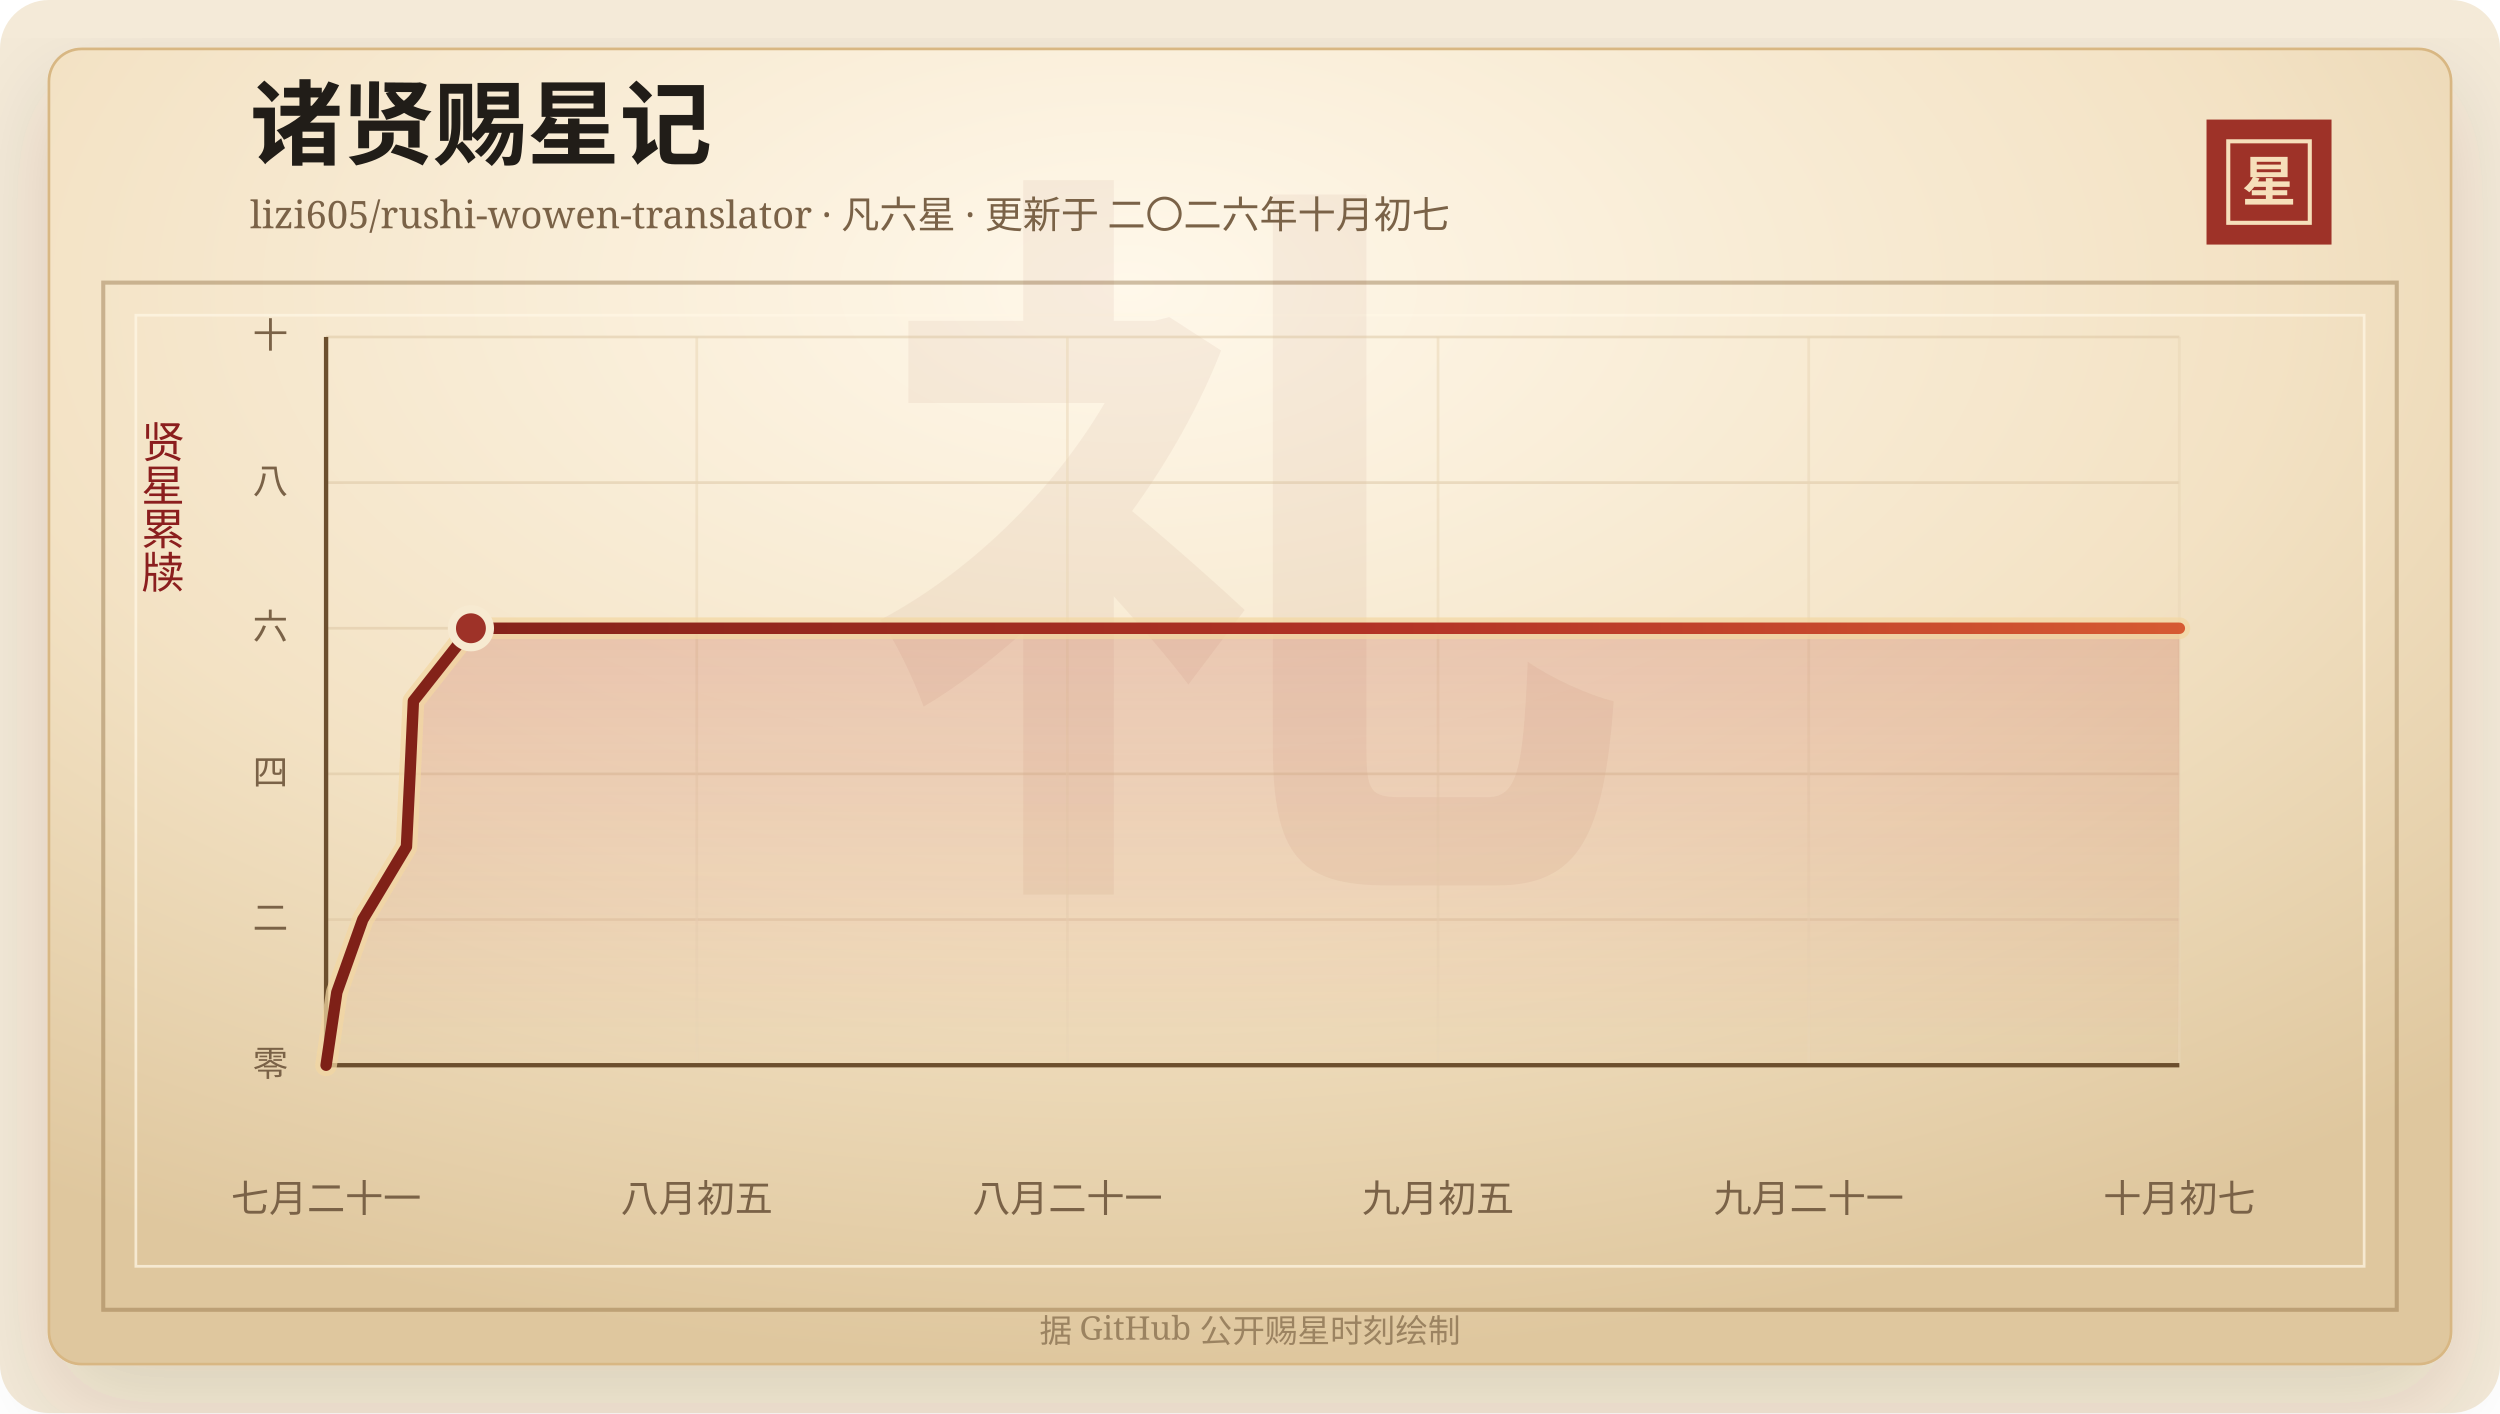
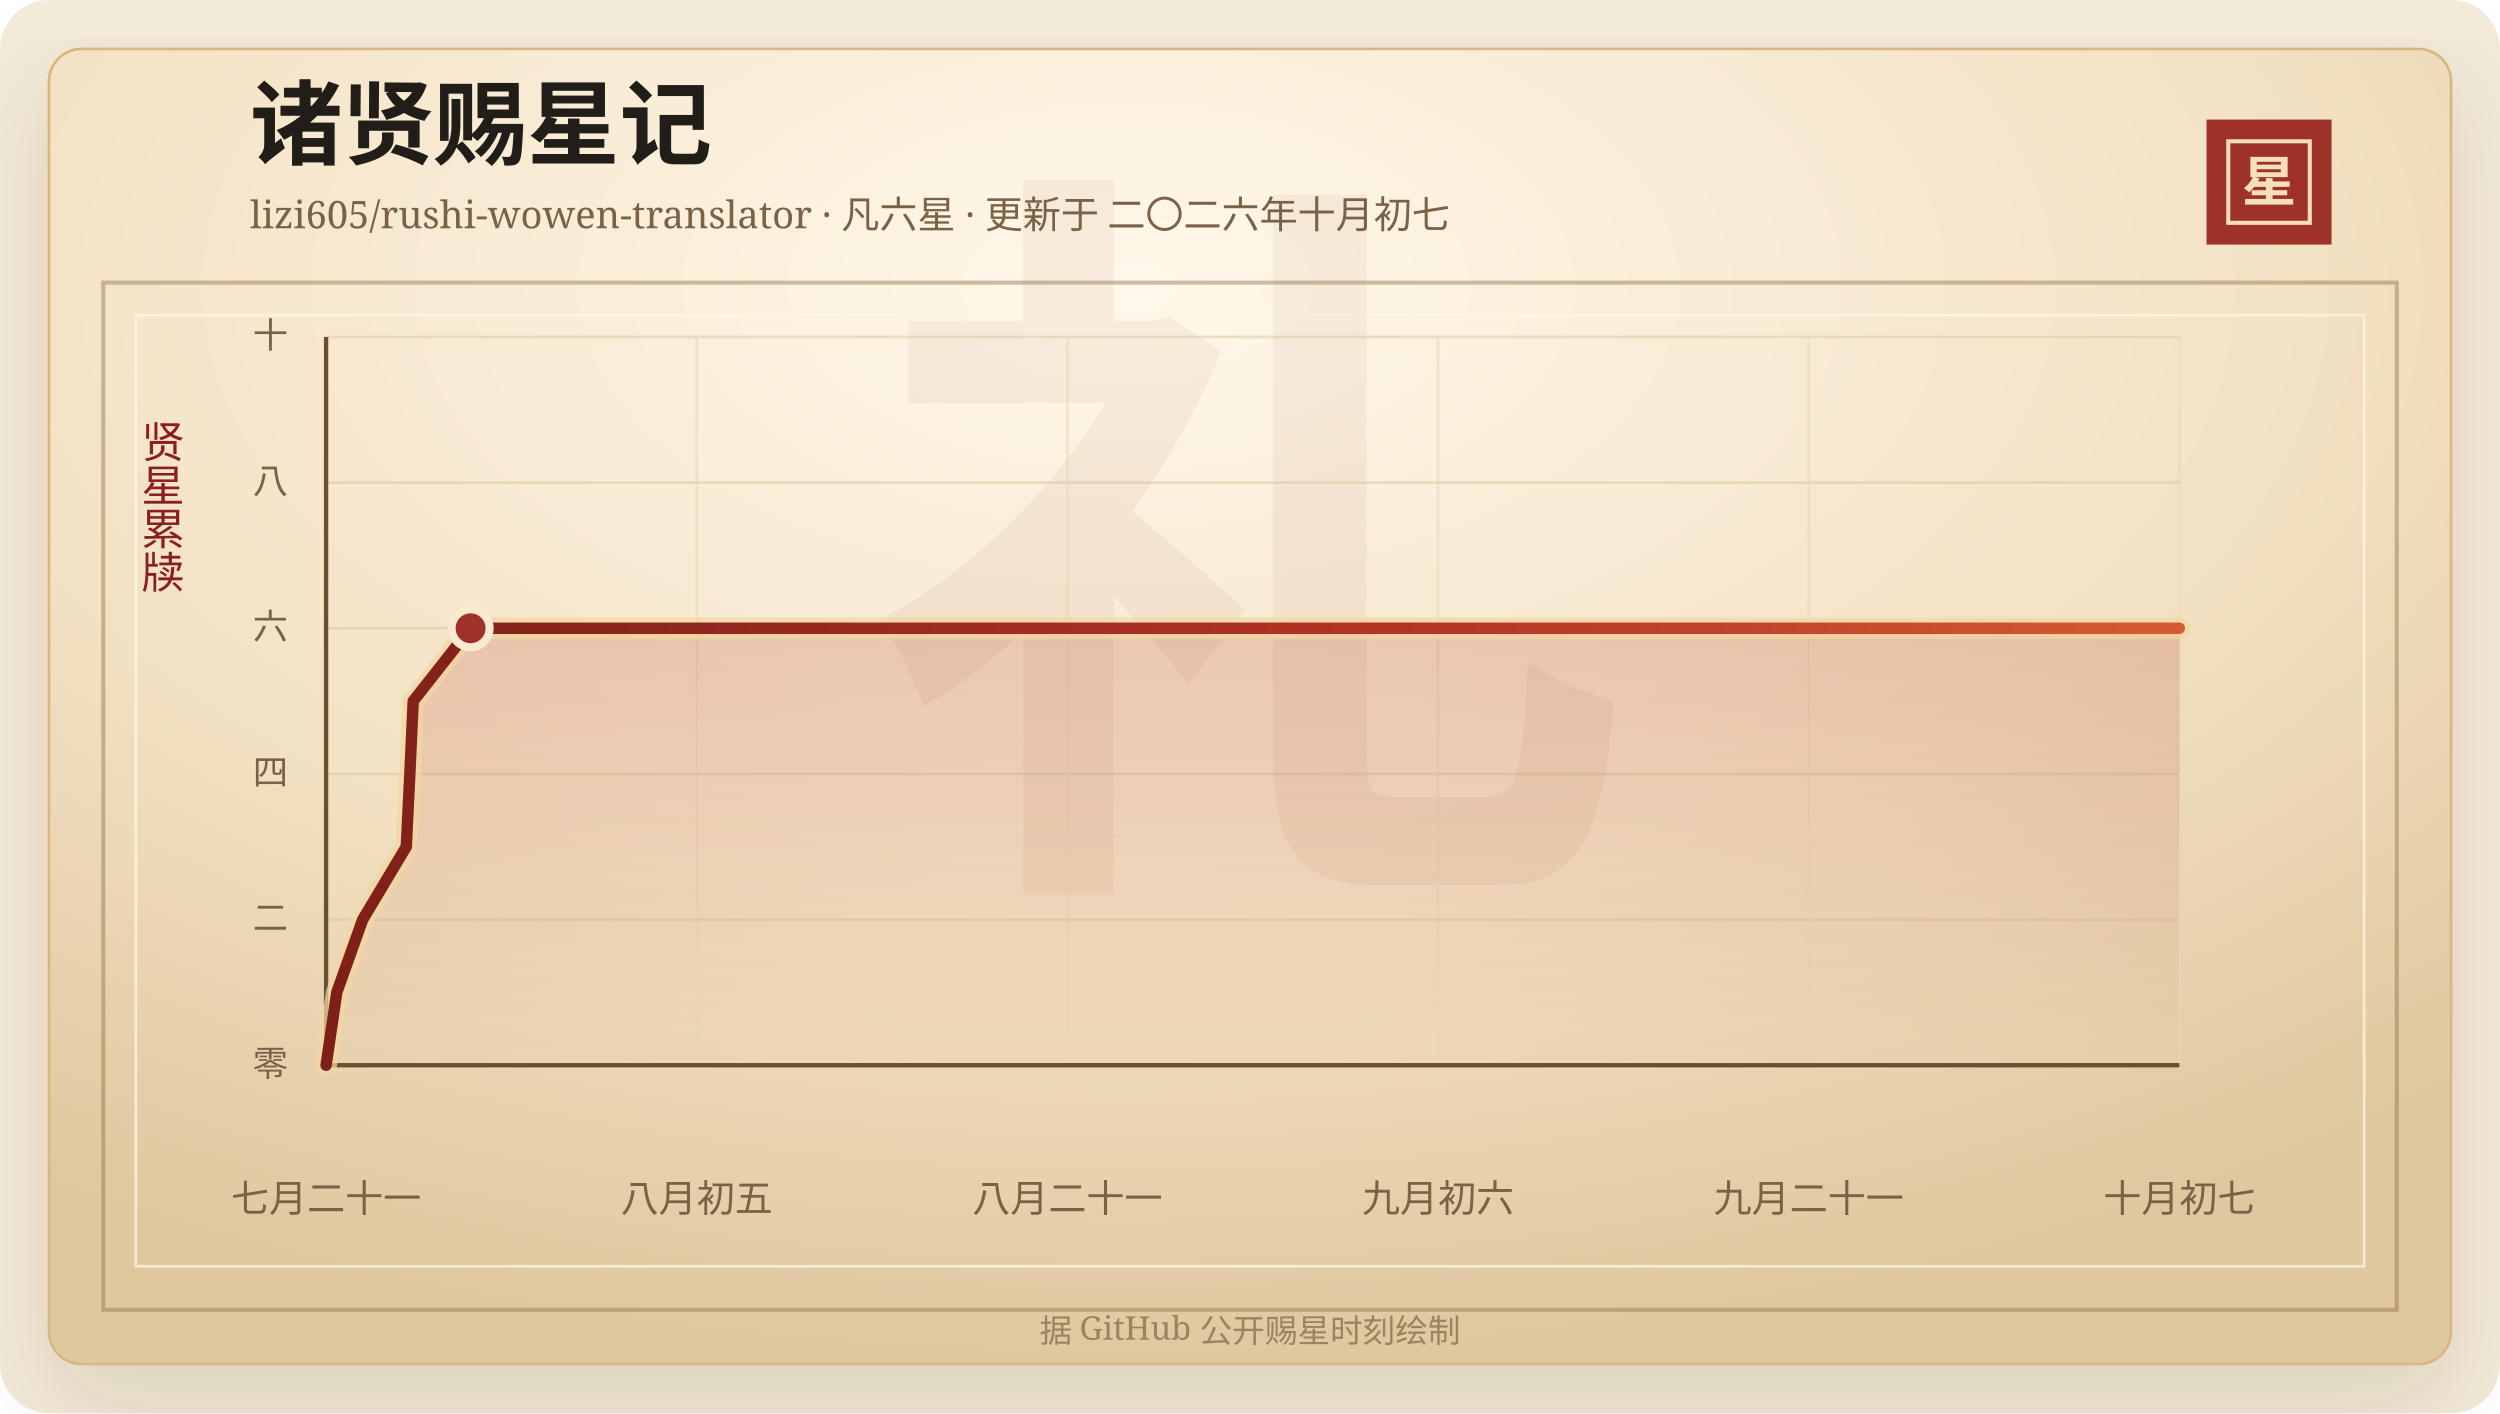
<svg xmlns="http://www.w3.org/2000/svg" width="920" height="520" viewBox="0 0 920 520" role="img" aria-labelledby="title desc">
  <defs>
    <linearGradient id="line" x1="0" x2="1" y1="0" y2="0">
      <stop offset="0%" stop-color="#7d2017" />
      <stop offset="58%" stop-color="#b33426" />
      <stop offset="100%" stop-color="#d65a32" />
    </linearGradient>
    <linearGradient id="area" x1="0" x2="0" y1="0" y2="1">
      <stop offset="0%" stop-color="#b33426" stop-opacity="0.2" />
      <stop offset="100%" stop-color="#b33426" stop-opacity="0" />
    </linearGradient>
    <radialGradient id="paper" cx="45%" cy="18%" r="82%">
      <stop offset="0%" stop-color="#fff8ea" />
      <stop offset="58%" stop-color="#f3e2c4" />
      <stop offset="100%" stop-color="#dfc79e" />
    </radialGradient>
    <filter id="shadow" x="-20%" y="-20%" width="140%" height="140%">
      <feDropShadow dx="0" dy="14" stdDeviation="18" flood-color="#3b2a20" flood-opacity="0.14" />
    </filter>
  </defs>
  <rect width="920" height="520" rx="18" fill="#f4ead8" />
  <rect x="18" y="18" width="884" height="484" rx="12" fill="url(#paper)" stroke="#d8b783" filter="url(#shadow)" />
  <rect x="38" y="104" width="844" height="378" fill="none" stroke="#8c6b3f" stroke-opacity="0.42" stroke-width="1.5" />
  <rect x="50" y="116" width="820" height="350" fill="none" stroke="#fff7e5" stroke-opacity="0.72" />
  <text x="460" y="304" text-anchor="middle" fill="#8c342a" fill-opacity="0.06" font-family="Songti SC, STSong, SimSun, serif" font-size="280" font-weight="700">礼</text>
  <text x="92" y="58" fill="#211d18" font-family="Songti SC, STSong, SimSun, serif" font-size="34" font-weight="700">诸贤赐星记</text>
  <text x="92" y="84" fill="#7a6247" font-family="Songti SC, STSong, SimSun, serif" font-size="14.0">lizi605/rushi-wowen-translator · 凡六星 · 更新于 二〇二六年十月初七</text>
  <rect x="812" y="44" width="46" height="46" fill="#9e3228" />
  <rect x="820" y="52" width="30" height="30" fill="none" stroke="#f6dfba" stroke-width="1.5" />
  <text x="835" y="74" text-anchor="middle" fill="#f6dfba" font-family="Songti SC, STSong, SimSun, serif" font-size="20" font-weight="700">星</text>
  <text x="60" y="166" text-anchor="middle" fill="#8b1e1e" font-family="Songti SC, STSong, SimSun, serif" font-size="16" writing-mode="vertical-rl">贤星累牍</text>
  <line x1="120" y1="392.00" x2="802" y2="392.00" stroke="#d9c29e" stroke-opacity="0.48" />
  <text x="106" y="396.00" text-anchor="end" fill="#7a6247" font-family="Songti SC, STSong, SimSun, serif" font-size="13">零</text>
  <line x1="120" y1="338.40" x2="802" y2="338.40" stroke="#d9c29e" stroke-opacity="0.48" />
  <text x="106" y="342.40" text-anchor="end" fill="#7a6247" font-family="Songti SC, STSong, SimSun, serif" font-size="13">二</text>
  <line x1="120" y1="284.80" x2="802" y2="284.80" stroke="#d9c29e" stroke-opacity="0.48" />
  <text x="106" y="288.80" text-anchor="end" fill="#7a6247" font-family="Songti SC, STSong, SimSun, serif" font-size="13">四</text>
  <line x1="120" y1="231.20" x2="802" y2="231.20" stroke="#d9c29e" stroke-opacity="0.48" />
  <text x="106" y="235.20" text-anchor="end" fill="#7a6247" font-family="Songti SC, STSong, SimSun, serif" font-size="13">六</text>
  <line x1="120" y1="177.60" x2="802" y2="177.60" stroke="#d9c29e" stroke-opacity="0.48" />
  <text x="106" y="181.60" text-anchor="end" fill="#7a6247" font-family="Songti SC, STSong, SimSun, serif" font-size="13">八</text>
  <line x1="120" y1="124.00" x2="802" y2="124.00" stroke="#d9c29e" stroke-opacity="0.48" />
  <text x="106" y="128.00" text-anchor="end" fill="#7a6247" font-family="Songti SC, STSong, SimSun, serif" font-size="13">十</text>
  <line x1="120.00" y1="124" x2="120.00" y2="392" stroke="#ead6b7" stroke-opacity="0.54" />
  <text x="120.00" y="446" text-anchor="middle" fill="#7a6247" font-family="Songti SC, STSong, SimSun, serif" font-size="14">七月二十一</text>
  <line x1="256.40" y1="124" x2="256.40" y2="392" stroke="#ead6b7" stroke-opacity="0.54" />
  <text x="256.40" y="446" text-anchor="middle" fill="#7a6247" font-family="Songti SC, STSong, SimSun, serif" font-size="14">八月初五</text>
  <line x1="392.80" y1="124" x2="392.80" y2="392" stroke="#ead6b7" stroke-opacity="0.54" />
  <text x="392.80" y="446" text-anchor="middle" fill="#7a6247" font-family="Songti SC, STSong, SimSun, serif" font-size="14">八月二十一</text>
  <line x1="529.20" y1="124" x2="529.20" y2="392" stroke="#ead6b7" stroke-opacity="0.54" />
-   <text x="529.20" y="446" text-anchor="middle" fill="#7a6247" font-family="Songti SC, STSong, SimSun, serif" font-size="14">九月初五</text>
+   <text x="529.20" y="446" text-anchor="middle" fill="#7a6247" font-family="Songti SC, STSong, SimSun, serif" font-size="14">九月初六</text>
  <line x1="665.60" y1="124" x2="665.60" y2="392" stroke="#ead6b7" stroke-opacity="0.54" />
  <text x="665.60" y="446" text-anchor="middle" fill="#7a6247" font-family="Songti SC, STSong, SimSun, serif" font-size="14">九月二十一</text>
  <line x1="802.00" y1="124" x2="802.00" y2="392" stroke="#ead6b7" stroke-opacity="0.54" />
  <text x="802.00" y="446" text-anchor="middle" fill="#7a6247" font-family="Songti SC, STSong, SimSun, serif" font-size="14">十月初七</text>
  <line x1="120" y1="392" x2="802" y2="392" stroke="#6c4f2e" stroke-width="1.6" />
  <line x1="120" y1="124" x2="120" y2="392" stroke="#6c4f2e" stroke-width="1.6" />
-   <polygon points="120.00,392.00 120.00,392.00 123.95,365.20 133.50,338.40 149.57,311.60 150.89,284.80 152.13,258.00 173.30,231.20 802.00,231.20 802.00,392.00" fill="url(#area)" />
-   <polyline points="120.00,392.00 123.95,365.20 133.50,338.40 149.57,311.60 150.89,284.80 152.13,258.00 173.30,231.20 802.00,231.20" fill="none" stroke="#f3d7a2" stroke-width="8" stroke-linecap="round" stroke-linejoin="round" opacity="0.72" />
-   <polyline points="120.00,392.00 123.95,365.20 133.50,338.40 149.57,311.60 150.89,284.80 152.13,258.00 173.30,231.20 802.00,231.20" fill="none" stroke="url(#line)" stroke-width="4.2" stroke-linecap="round" stroke-linejoin="round" />
-   <circle cx="173.30" cy="231.20" r="7" fill="#9e3228" stroke="#f7ead1" stroke-width="3" />
+   <polygon points="120.00,392.00 120.00,392.00 123.94,365.20 133.47,338.40 149.51,311.60 150.82,284.80 152.06,258.00 173.17,231.20 802.00,231.20 802.00,392.00" fill="url(#area)" />
+   <polyline points="120.00,392.00 123.94,365.20 133.47,338.40 149.51,311.60 150.82,284.80 152.06,258.00 173.17,231.20 802.00,231.20" fill="none" stroke="#f3d7a2" stroke-width="8" stroke-linecap="round" stroke-linejoin="round" opacity="0.72" />
+   <polyline points="120.00,392.00 123.94,365.20 133.47,338.40 149.51,311.60 150.82,284.80 152.06,258.00 173.17,231.20 802.00,231.20" fill="none" stroke="url(#line)" stroke-width="4.2" stroke-linecap="round" stroke-linejoin="round" />
+   <circle cx="173.17" cy="231.20" r="7" fill="#9e3228" stroke="#f7ead1" stroke-width="3" />
  <text x="460" y="494" text-anchor="middle" fill="#9b8361" font-family="Songti SC, STSong, SimSun, serif" font-size="12">据 GitHub 公开赐星时刻绘制</text>
</svg>
